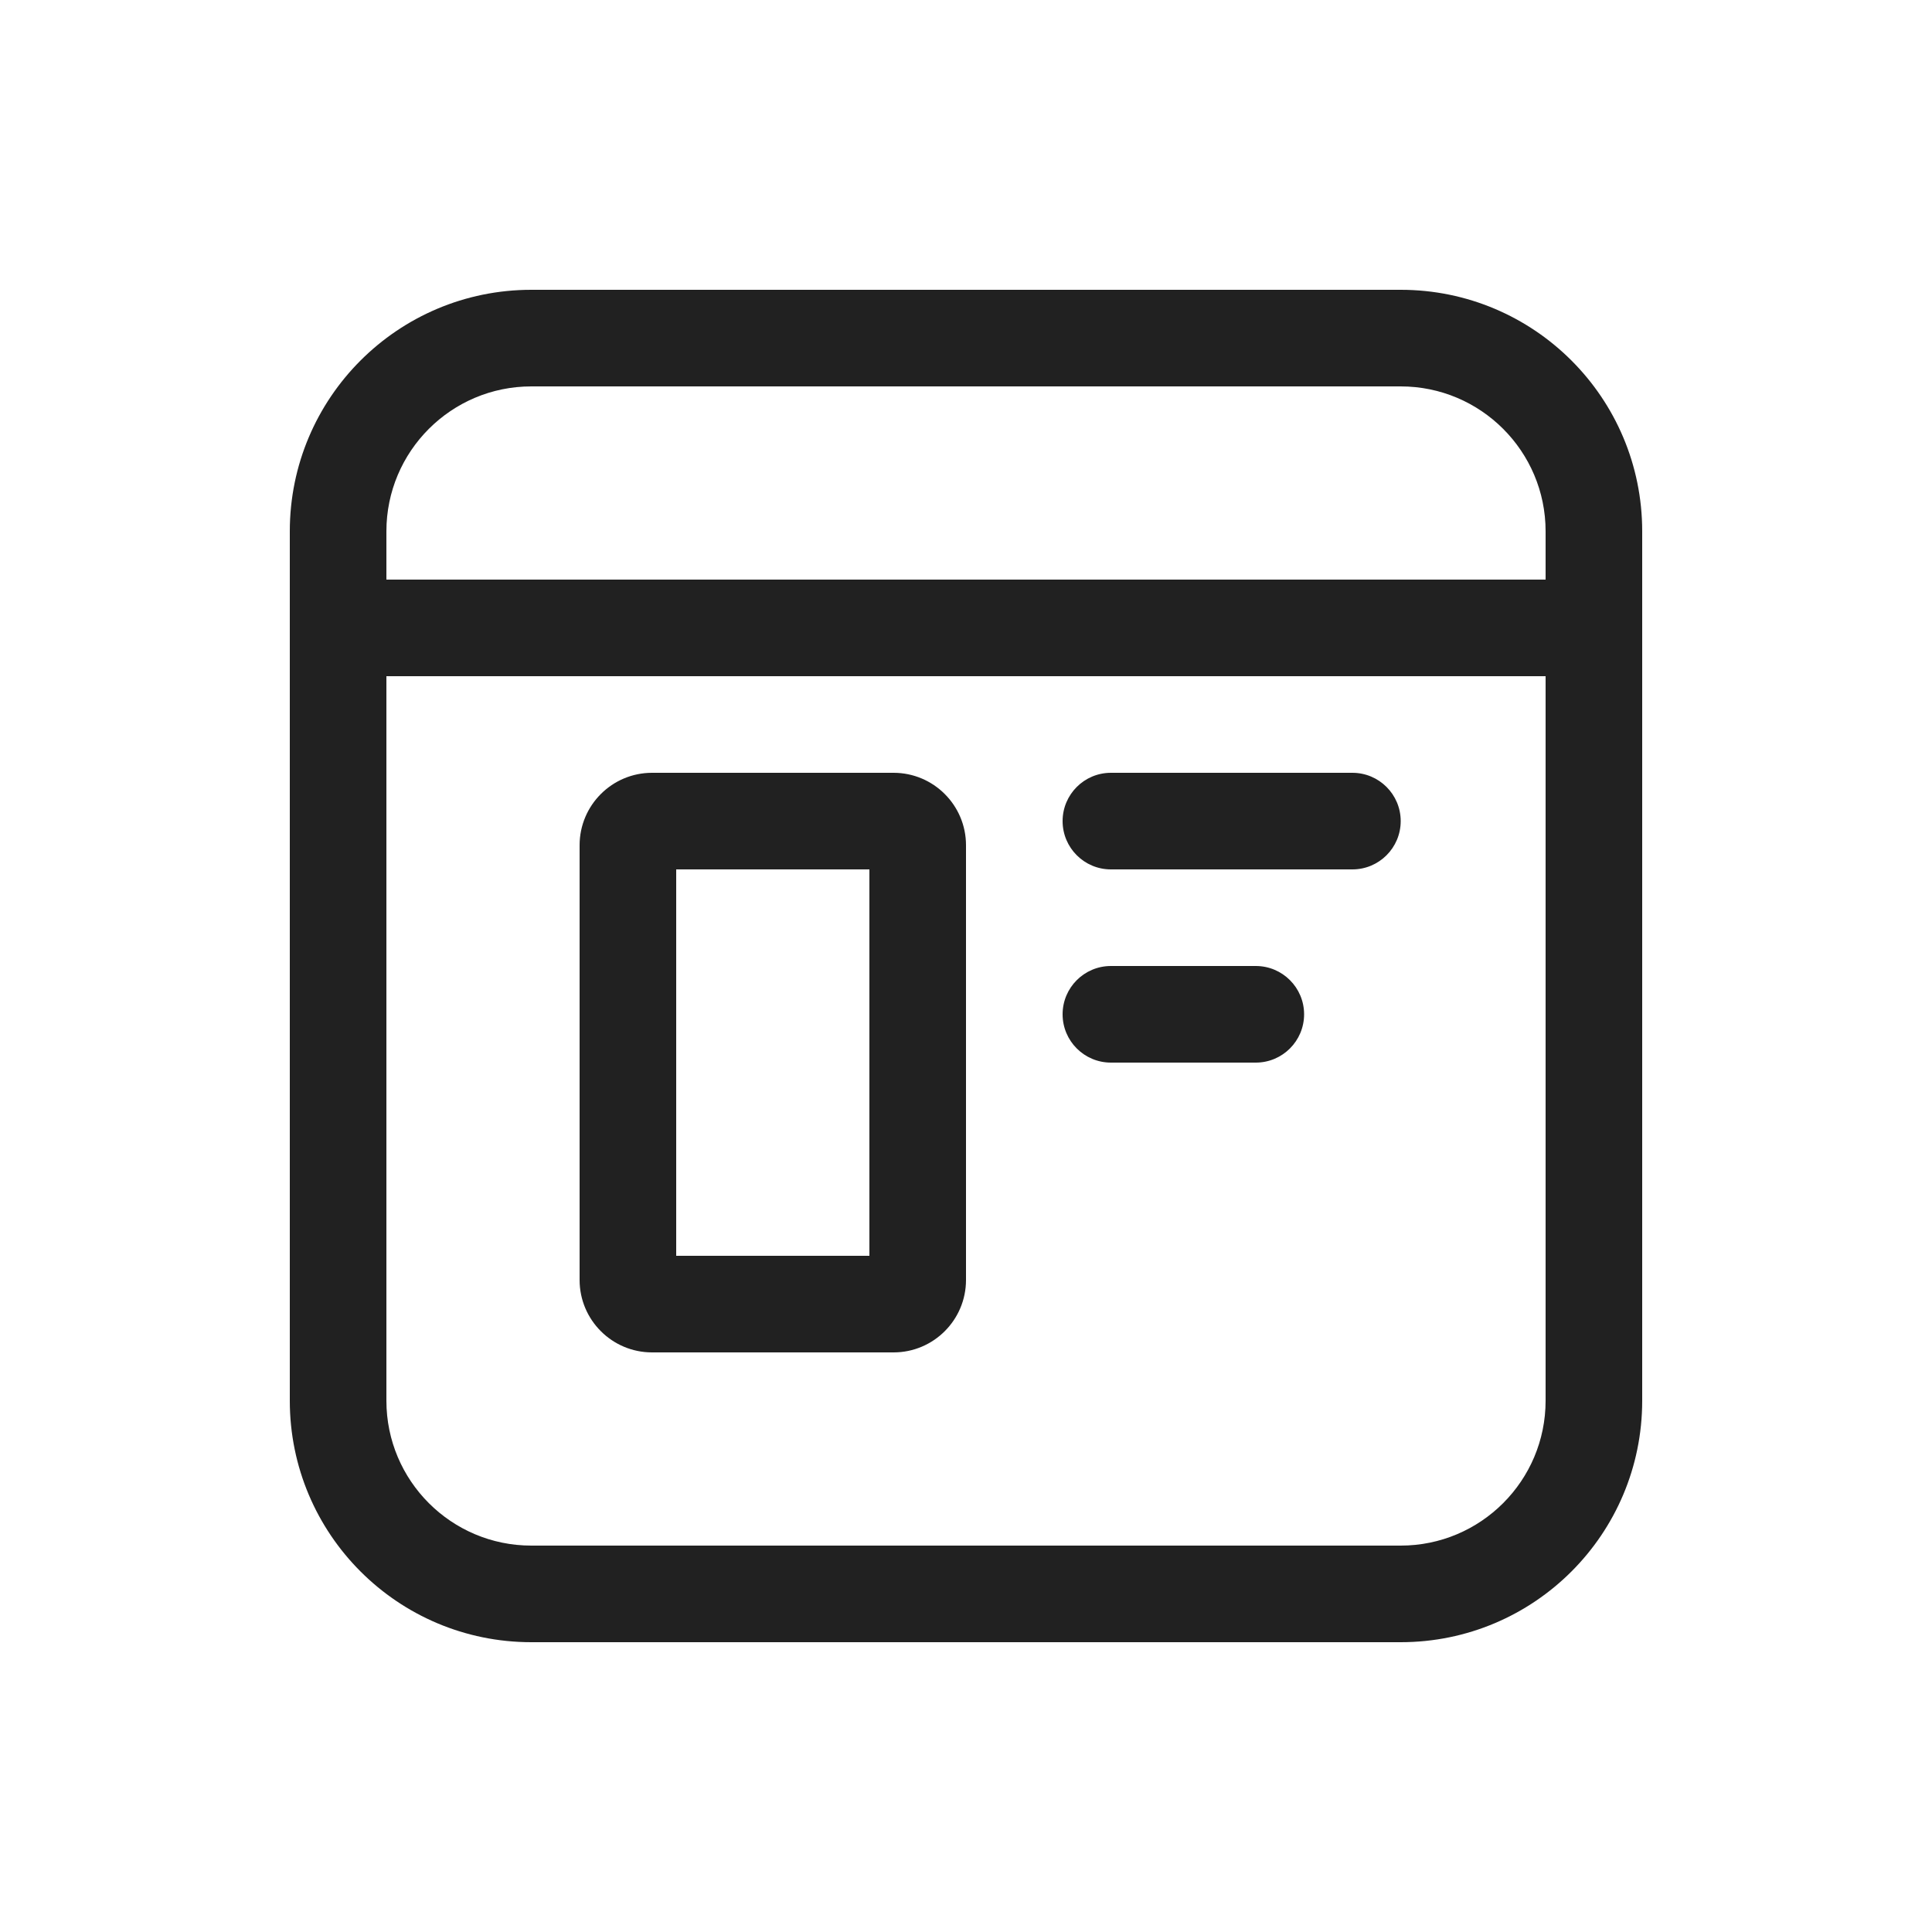
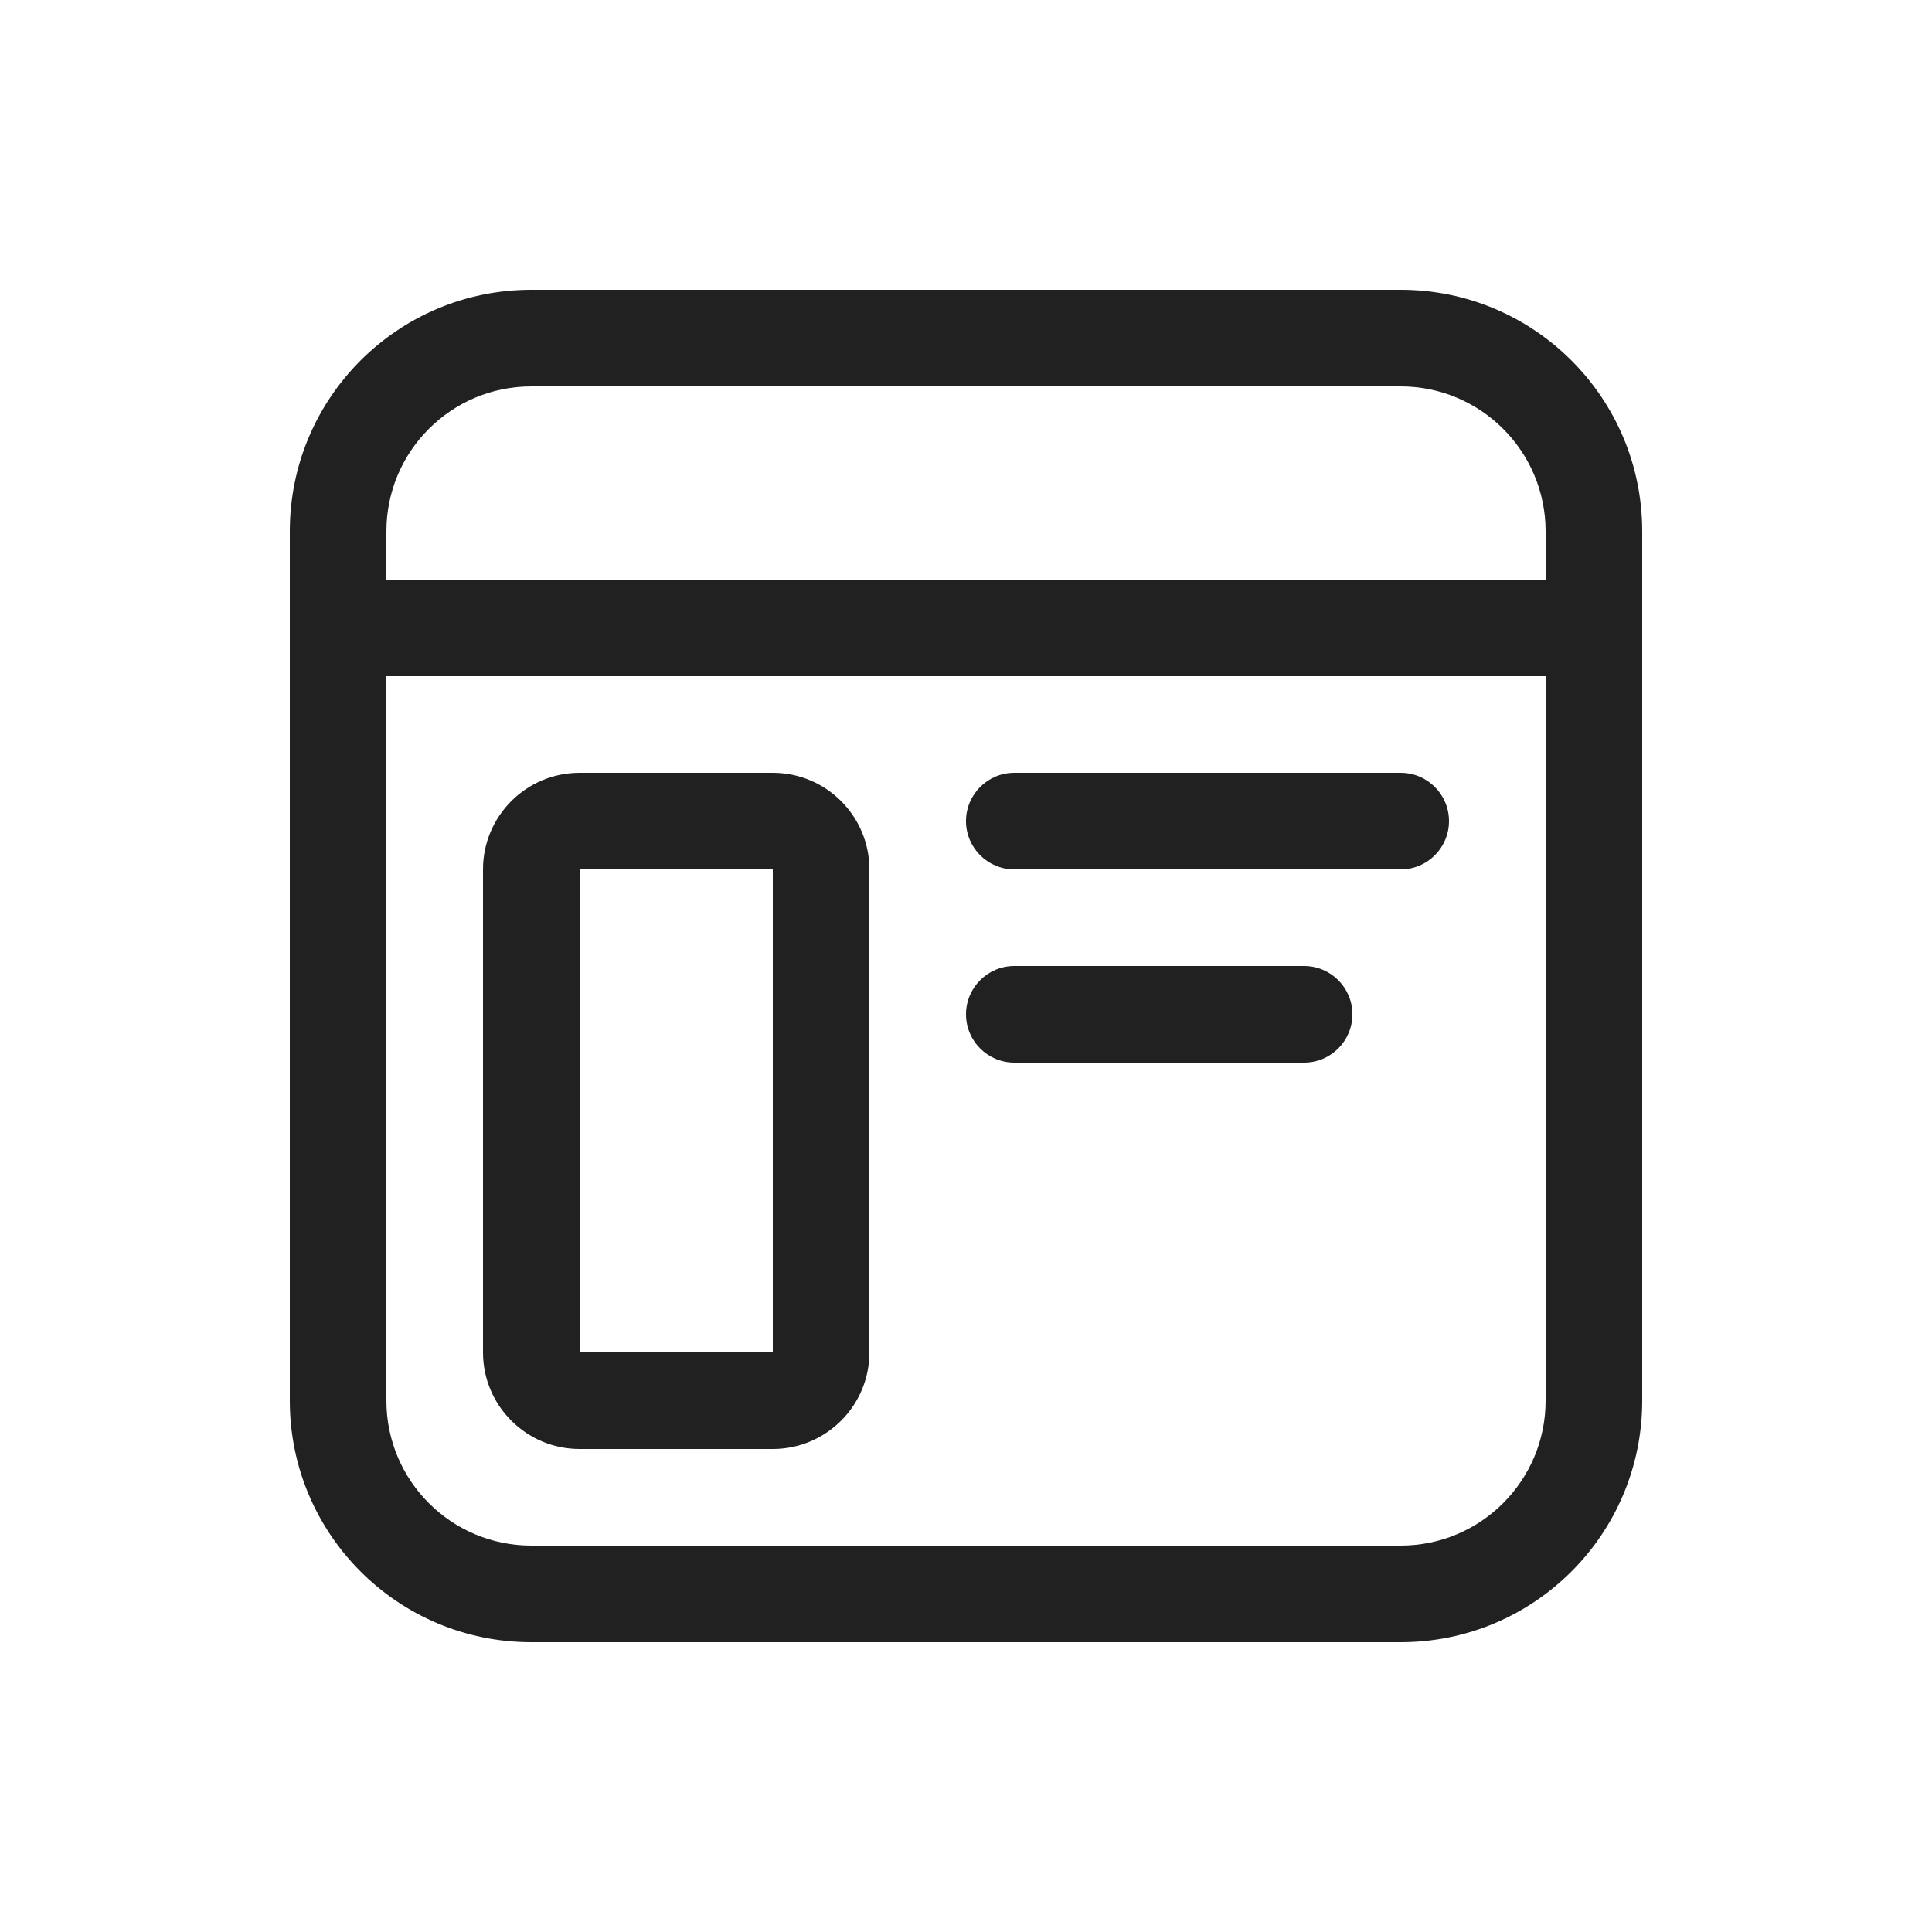
<svg xmlns="http://www.w3.org/2000/svg" width="20" height="20" viewBox="0 0 20 20" fill="none">
-   <path d="M3 5.5C3 4.119 4.119 3 5.5 3H14.5C15.881 3 17 4.119 17 5.5V14.5C17 15.881 15.881 17 14.5 17H5.5C4.119 17 3 15.881 3 14.5V5.5ZM5.5 4C4.672 4 4 4.672 4 5.5V6H16V5.5C16 4.672 15.328 4 14.5 4H5.5ZM16 7H4V14.5C4 15.328 4.672 16 5.5 16H14.5C15.328 16 16 15.328 16 14.5V7ZM6 8.75C6 8.336 6.336 8 6.75 8H9.25C9.664 8 10 8.336 10 8.75V13.25C10 13.664 9.664 14 9.25 14H6.75C6.336 14 6 13.664 6 13.25V8.75ZM7 9V13H9V9H7ZM11 8.5C11 8.224 11.224 8 11.5 8H14C14.276 8 14.5 8.224 14.5 8.5C14.5 8.776 14.276 9 14 9H11.5C11.224 9 11 8.776 11 8.5ZM11 10.5C11 10.224 11.224 10 11.5 10H13C13.276 10 13.5 10.224 13.5 10.5C13.5 10.776 13.276 11 13 11H11.5C11.224 11 11 10.776 11 10.5Z" fill="#212121" />
+   <path d="M3 5.5C3 4.119 4.119 3 5.5 3H14.5C15.881 3 17 4.119 17 5.5V14.5C17 15.881 15.881 17 14.5 17H5.5C4.119 17 3 15.881 3 14.5V5.5ZM5.5 4C4.672 4 4 4.672 4 5.5V6H16V5.5C16 4.672 15.328 4 14.5 4H5.5ZM16 7H4V14.5C4 15.328 4.672 16 5.5 16H14.5C15.328 16 16 15.328 16 14.5V7ZM5 9C5 8.448 5.448 8 6 8H8C8.552 8 9 8.448 9 9V14C9 14.552 8.552 15 8 15H6C5.448 15 5 14.552 5 14V9ZM8 9H6V14H8V9ZM10 10.5C10 10.224 10.224 10 10.5 10H13.5C13.776 10 14 10.224 14 10.5C14 10.776 13.776 11 13.5 11H10.5C10.224 11 10 10.776 10 10.5ZM10.5 8C10.224 8 10 8.224 10 8.5C10 8.776 10.224 9 10.5 9H14.5C14.776 9 15 8.776 15 8.5C15 8.224 14.776 8 14.5 8H10.5Z" fill="#212121" />
</svg>
